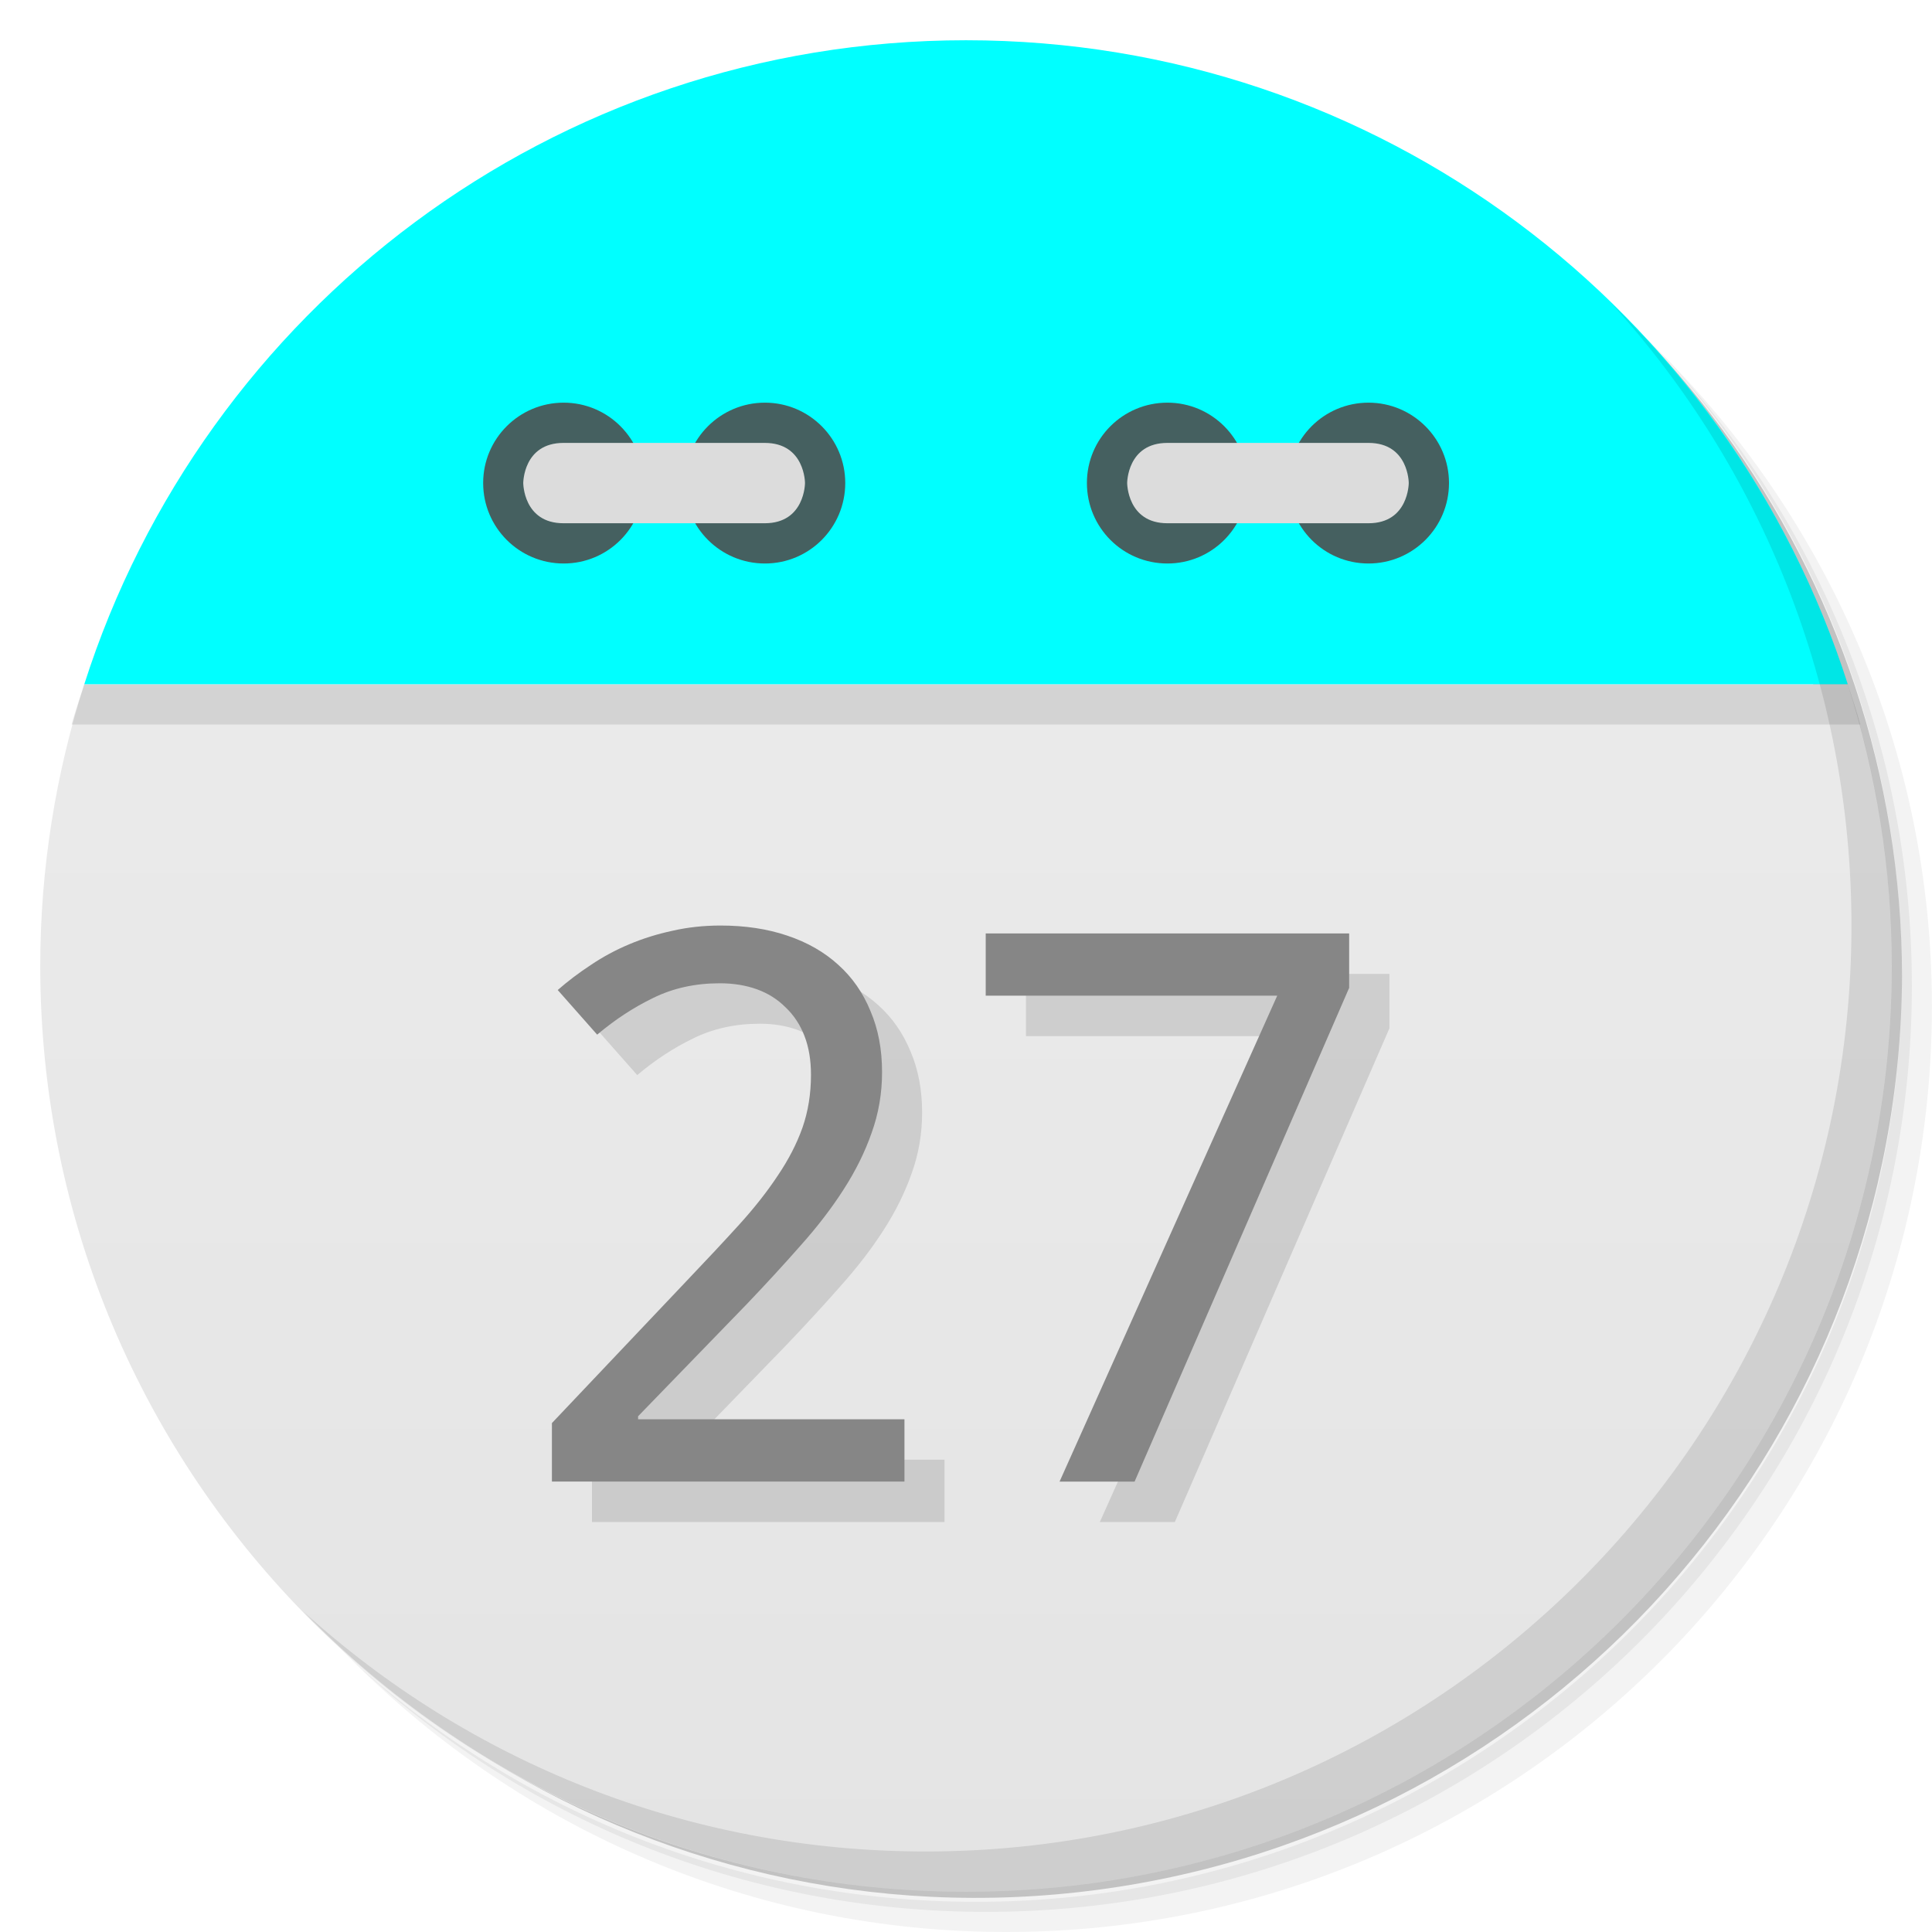
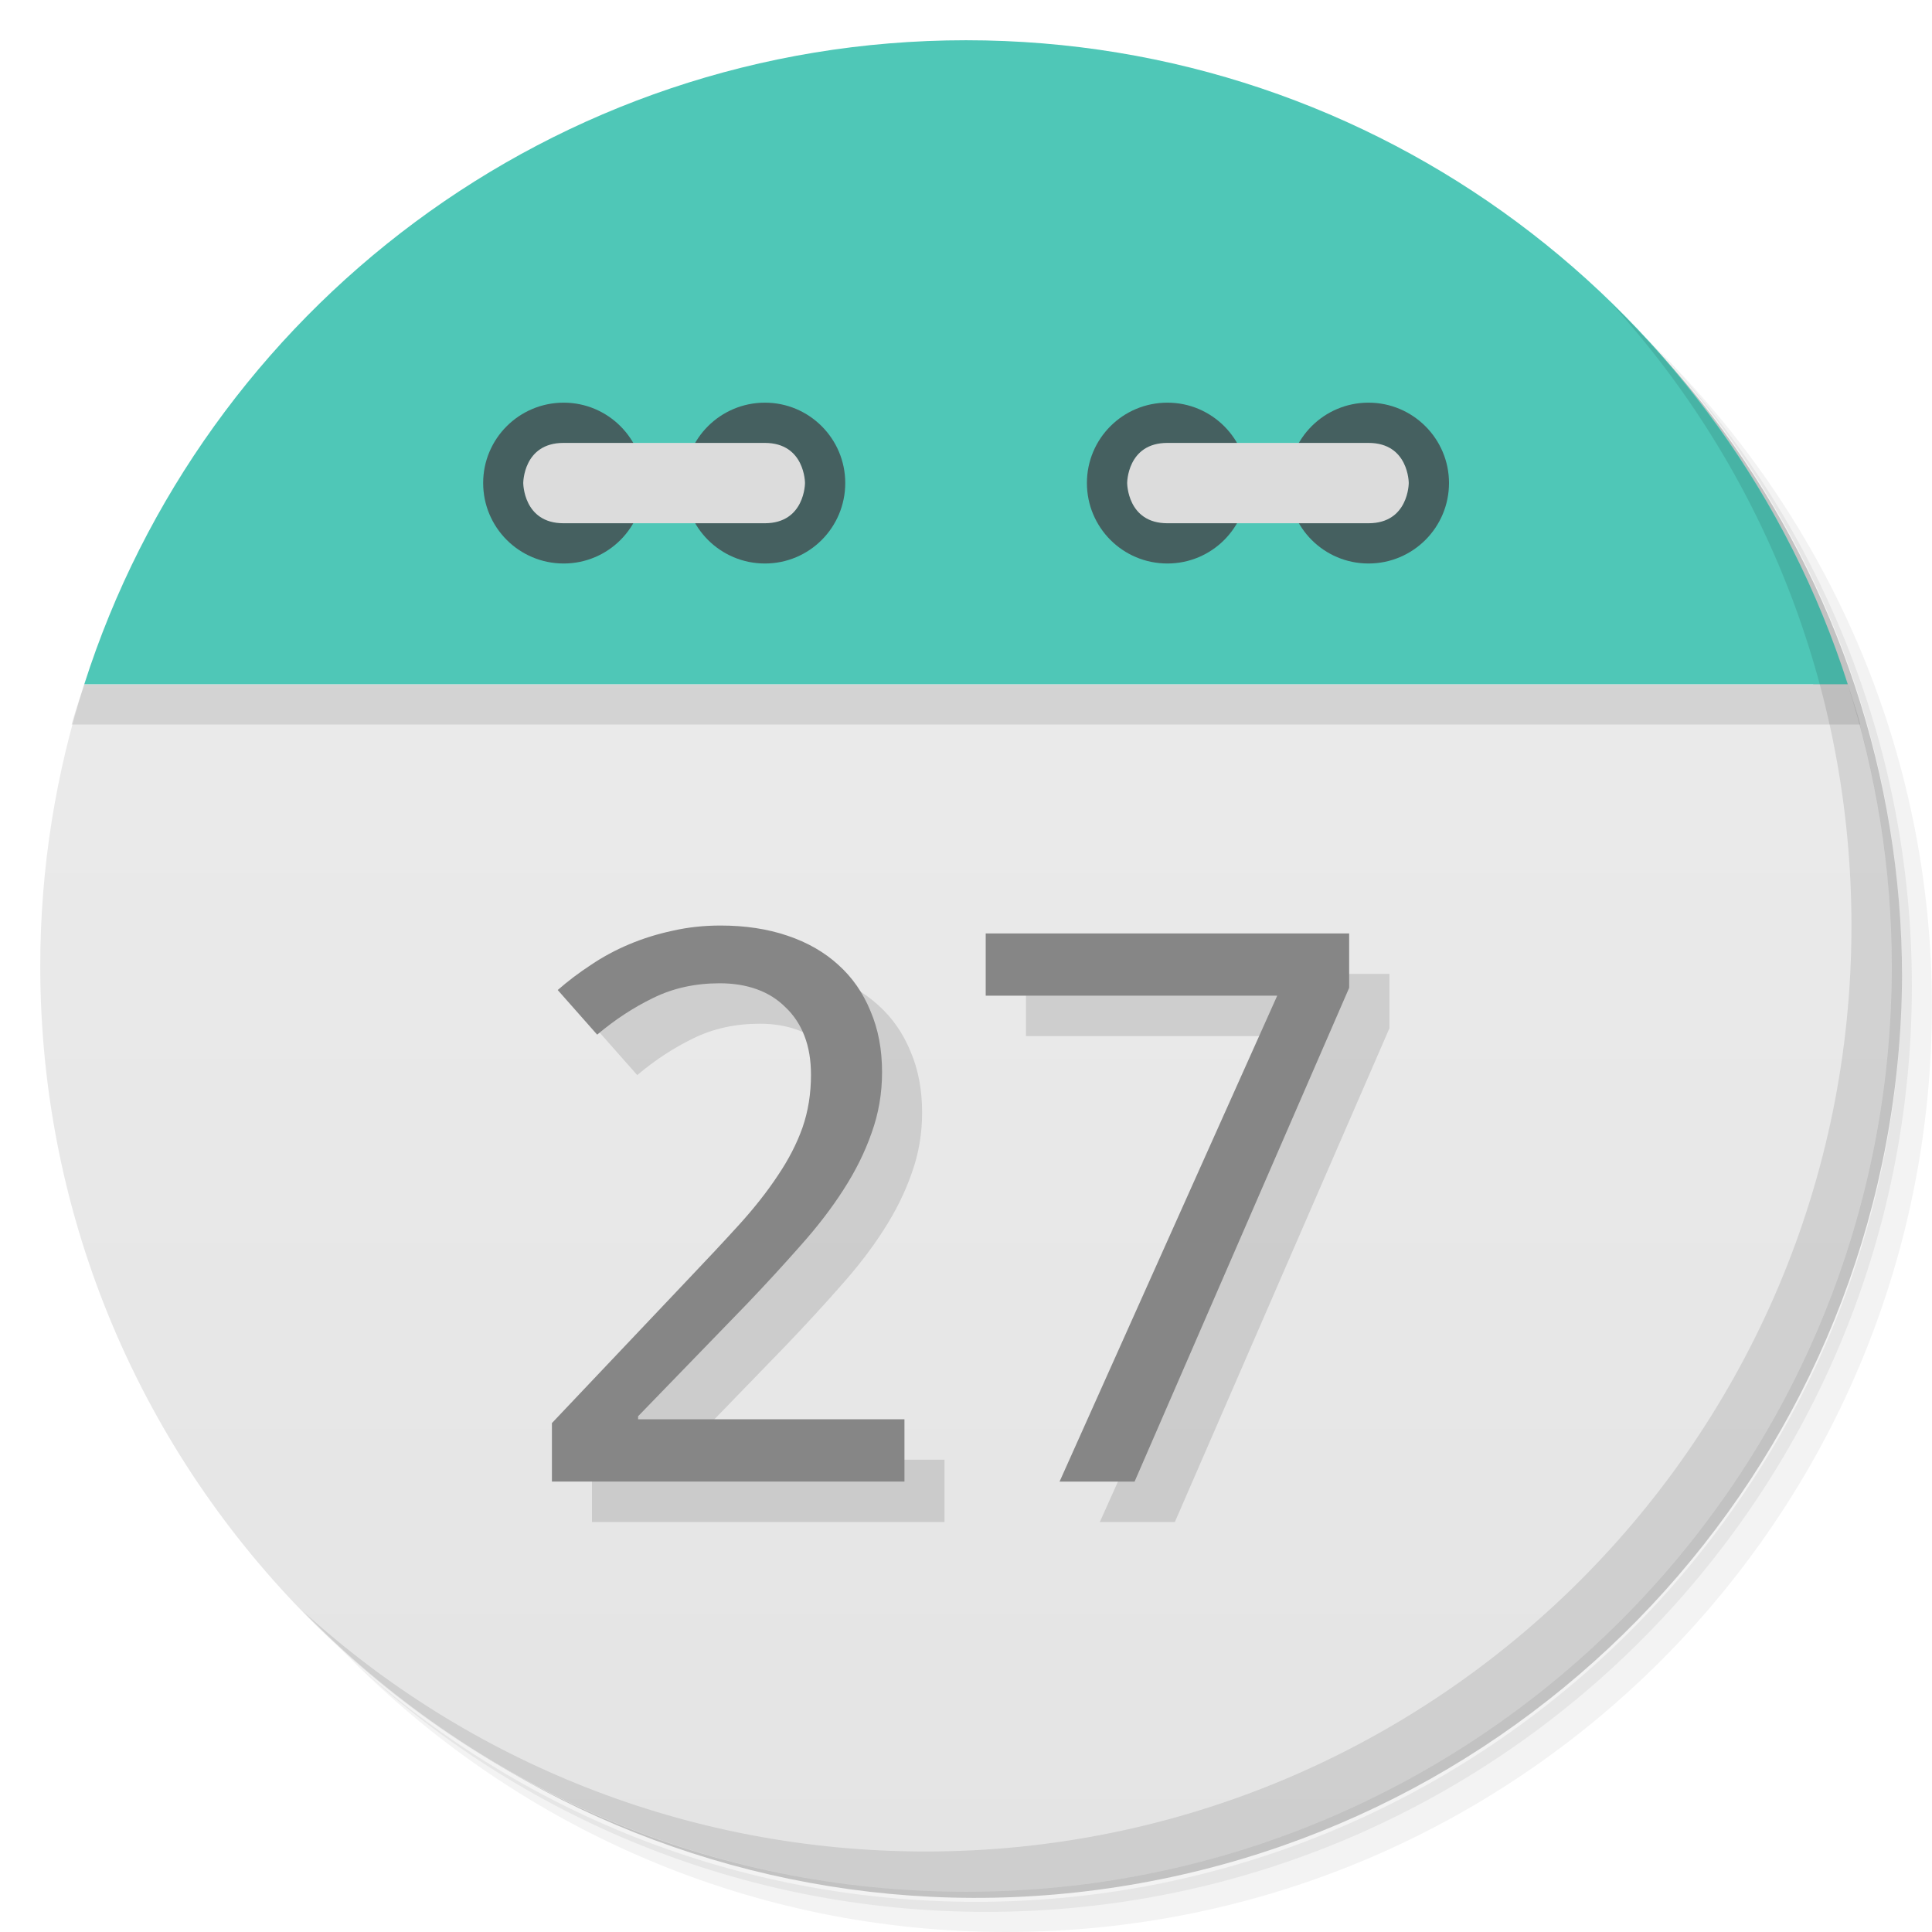
<svg xmlns="http://www.w3.org/2000/svg" viewBox="0 0 48 48">
  <defs>
    <linearGradient id="linearGradient3189" gradientUnits="userSpaceOnUse" gradientTransform="matrix(0,-1,1,0,-1.5e-6,48)" x1="1" x2="47">
      <stop style="stop-color:#e4e4e4;stop-opacity:1" />
      <stop offset="1" style="stop-color:#eee;stop-opacity:1" />
    </linearGradient>
  </defs>
  <g>
    <path d="m 36.31 5 c 5.859 4.062 9.688 10.831 9.688 18.5 c 0 12.426 -10.07 22.5 -22.5 22.5 c -7.669 0 -14.438 -3.828 -18.5 -9.688 c 1.037 1.822 2.306 3.499 3.781 4.969 c 4.085 3.712 9.514 5.969 15.469 5.969 c 12.703 0 23 -10.298 23 -23 c 0 -5.954 -2.256 -11.384 -5.969 -15.469 c -1.469 -1.475 -3.147 -2.744 -4.969 -3.781 z m 4.969 3.781 c 3.854 4.113 6.219 9.637 6.219 15.719 c 0 12.703 -10.297 23 -23 23 c -6.081 0 -11.606 -2.364 -15.719 -6.219 c 4.16 4.144 9.883 6.719 16.219 6.719 c 12.703 0 23 -10.298 23 -23 c 0 -6.335 -2.575 -12.06 -6.719 -16.219 z" style="opacity:0.05" />
    <path d="m 41.28 8.781 c 3.712 4.085 5.969 9.514 5.969 15.469 c 0 12.703 -10.297 23 -23 23 c -5.954 0 -11.384 -2.256 -15.469 -5.969 c 4.113 3.854 9.637 6.219 15.719 6.219 c 12.703 0 23 -10.298 23 -23 c 0 -6.081 -2.364 -11.606 -6.219 -15.719 z" style="opacity:0.1" />
    <path d="m 31.25 2.375 c 8.615 3.154 14.75 11.417 14.75 21.13 c 0 12.426 -10.07 22.5 -22.5 22.5 c -9.708 0 -17.971 -6.135 -21.12 -14.75 a 23 23 0 0 0 44.875 -7 a 23 23 0 0 0 -16 -21.875 z" style="opacity:0.2" />
  </g>
  <path d="m 2.094 17 c -0.704 2.207 -1.094 4.559 -1.094 7 0 12.703 10.297 23 23 23 12.703 0 23 -10.297 23 -23 0 -2.441 -0.389 -4.793 -1.094 -7 z" style="fill:url(#linearGradient3189);fill-opacity:1" />
  <path d="m 4.281 12.188 c -0.287 0.478 -0.56 0.969 -0.813 1.469 0.25 -0.495 0.529 -0.995 0.813 -1.469 z m -0.813 1.469 c -0.253 0.501 -0.502 1.01 -0.719 1.531 0.218 -0.527 0.463 -1.025 0.719 -1.531 z m 40.25 -1.469 c 0.284 0.473 0.563 0.974 0.813 1.469 -0.252 -0.5 -0.525 -0.991 -0.813 -1.469 z m 0.813 1.469 c 0.256 0.507 0.5 1 0.719 1.531 -0.216 -0.521 -0.466 -1.031 -0.719 -1.531 z m -41.844 1.688 c -0.221 0.543 -0.414 1.093 -0.594 1.656 0.178 -0.558 0.375 -1.118 0.594 -1.656 z m -0.594 1.656 c -0.106 0.332 -0.221 0.662 -0.313 1 l 44.44 0 c -0.091 -0.338 -0.207 -0.668 -0.313 -1 z m 43.813 0 c -0.18 -0.563 -0.373 -1.113 -0.594 -1.656 0.219 0.539 0.416 1.098 0.594 1.656 z" style="fill:#000;opacity:0.1;fill-opacity:1;stroke:none;fill-rule:evenodd" />
-   <path d="M 24,1 C 13.738,1 5.055,7.72 2.094,17 l 43.813,0 C 42.945,7.72 34.263,1 24.001,1 Z" style="fill:#00ffff;fill-opacity:1;stroke:none;fill-rule:evenodd" />
+   <path d="M 24,1 C 13.738,1 5.055,7.72 2.094,17 l 43.813,0 C 42.945,7.72 34.263,1 24.001,1 Z" style="fill:#4FC7B7;fill-opacity:1;stroke:none;fill-rule:evenodd" />
  <path d="m 31 12 c 0 1.105 -0.891 2 -1.996 2 -1.109 0 -2 -0.895 -2 -2 0 -1.102 0.891 -1.996 2 -1.996 1.105 0 1.996 0.898 1.996 1.996 m 0 0" style="fill:#456060;fill-opacity:1;stroke:none;fill-rule:nonzero" />
  <path d="m 36 12 c 0 1.105 -0.895 2 -2 2 -1.105 0 -1.996 -0.895 -1.996 -2 0 -1.102 0.891 -1.996 1.996 -1.996 1.105 0 2 0.898 2 1.996 m 0 0" style="fill:#456060;fill-opacity:1;stroke:none;fill-rule:nonzero" />
  <path d="m 34,13 c 1,0 1,-1 1,-1 0,0 0,-0.996 -1,-0.996 l -4.996,0 c -1,0 -1,0.996 -1,0.996 0,0 0,1 1,1 M 34,13" style="fill:#dcdcdc;fill-opacity:1;stroke:none;fill-rule:nonzero" />
  <path d="m 16 12 c 0 1.105 -0.891 2 -1.996 2 -1.105 0 -2 -0.895 -2 -2 0 -1.102 0.895 -1.996 2 -1.996 1.105 0 1.996 0.898 1.996 1.996 m 0 0" style="fill:#456060;fill-opacity:1;stroke:none;fill-rule:nonzero" />
  <path d="m 21 12 c 0 1.105 -0.891 2 -1.996 2 -1.105 0 -2 -0.895 -2 -2 0 -1.102 0.895 -1.996 2 -1.996 1.105 0 1.996 0.898 1.996 1.996 m 0 0" style="fill:#456060;fill-opacity:1;stroke:none;fill-rule:nonzero" />
  <path d="m 14 13 c -1 0 -1 -1 -1 -1 0 0 0 -0.996 1 -0.996 l 5 0 c 1 0 1 0.996 1 0.996 0 0 0 1 -1 1 m -5 0" style="fill:#dcdcdc;fill-opacity:1;stroke:none;fill-rule:nonzero" />
  <g>
    <path d="m 40.03 7.531 c 3.712 4.084 5.969 9.514 5.969 15.469 0 12.703 -10.297 23 -23 23 c -5.954 0 -11.384 -2.256 -15.469 -5.969 4.178 4.291 10.01 6.969 16.469 6.969 c 12.703 0 23 -10.298 23 -23 0 -6.462 -2.677 -12.291 -6.969 -16.469 z" style="opacity:0.1" />
  </g>
  <g transform="scale(1.015498,0.9847384)" style="fill:#000;opacity:0.12;fill-opacity:1;stroke:none">
    <path d="m 23.11 38.4 -8.627 0 0 -1.476 3.311 -3.604 q 0.709 -0.766 1.268 -1.4 0.558 -0.634 0.946 -1.239 0.397 -0.605 0.605 -1.211 0.208 -0.615 0.208 -1.334 0 -0.558 -0.161 -0.984 -0.161 -0.426 -0.463 -0.719 -0.293 -0.303 -0.7 -0.454 -0.407 -0.151 -0.908 -0.151 -0.899 0 -1.627 0.369 -0.719 0.359 -1.372 0.927 l -0.965 -1.126 q 0.378 -0.341 0.813 -0.634 0.435 -0.303 0.936 -0.52 0.501 -0.218 1.059 -0.341 0.558 -0.132 1.173 -0.132 0.908 0 1.636 0.255 0.738 0.255 1.249 0.738 0.511 0.473 0.785 1.163 0.284 0.681 0.284 1.542 0 0.804 -0.255 1.532 -0.246 0.728 -0.691 1.438 -0.435 0.7 -1.05 1.409 -0.605 0.709 -1.315 1.476 l -2.658 2.828 0 0.076 6.517 0 0 1.57 z" />
    <path d="m 26.908 38.4 5.325 -12.259 -7.132 0 0 -1.57 8.892 0 0 1.372 -5.25 12.458 -1.835 0 z" />
  </g>
  <g transform="scale(1.015498,0.9847384)" style="fill:#868686;fill-opacity:1;stroke:none">
    <path d="m 22.13 37.38 -8.627 0 0 -1.476 3.311 -3.604 q 0.709 -0.766 1.268 -1.4 0.558 -0.634 0.946 -1.239 0.397 -0.605 0.605 -1.211 0.208 -0.615 0.208 -1.334 0 -0.558 -0.161 -0.984 -0.161 -0.426 -0.463 -0.719 -0.293 -0.303 -0.7 -0.454 -0.407 -0.151 -0.908 -0.151 -0.899 0 -1.627 0.369 -0.719 0.359 -1.372 0.927 l -0.965 -1.126 q 0.378 -0.341 0.813 -0.634 0.435 -0.303 0.936 -0.52 0.501 -0.218 1.059 -0.341 0.558 -0.132 1.173 -0.132 0.908 0 1.636 0.255 0.738 0.255 1.249 0.738 0.511 0.473 0.785 1.163 0.284 0.681 0.284 1.542 0 0.804 -0.255 1.532 -0.246 0.728 -0.691 1.438 -0.435 0.7 -1.05 1.409 -0.605 0.709 -1.315 1.476 l -2.658 2.828 0 0.076 6.517 0 0 1.57 z" />
    <path d="m 25.923 37.38 5.325 -12.259 -7.132 0 0 -1.57 8.892 0 0 1.372 -5.25 12.458 -1.835 0 z" />
  </g>
</svg>
